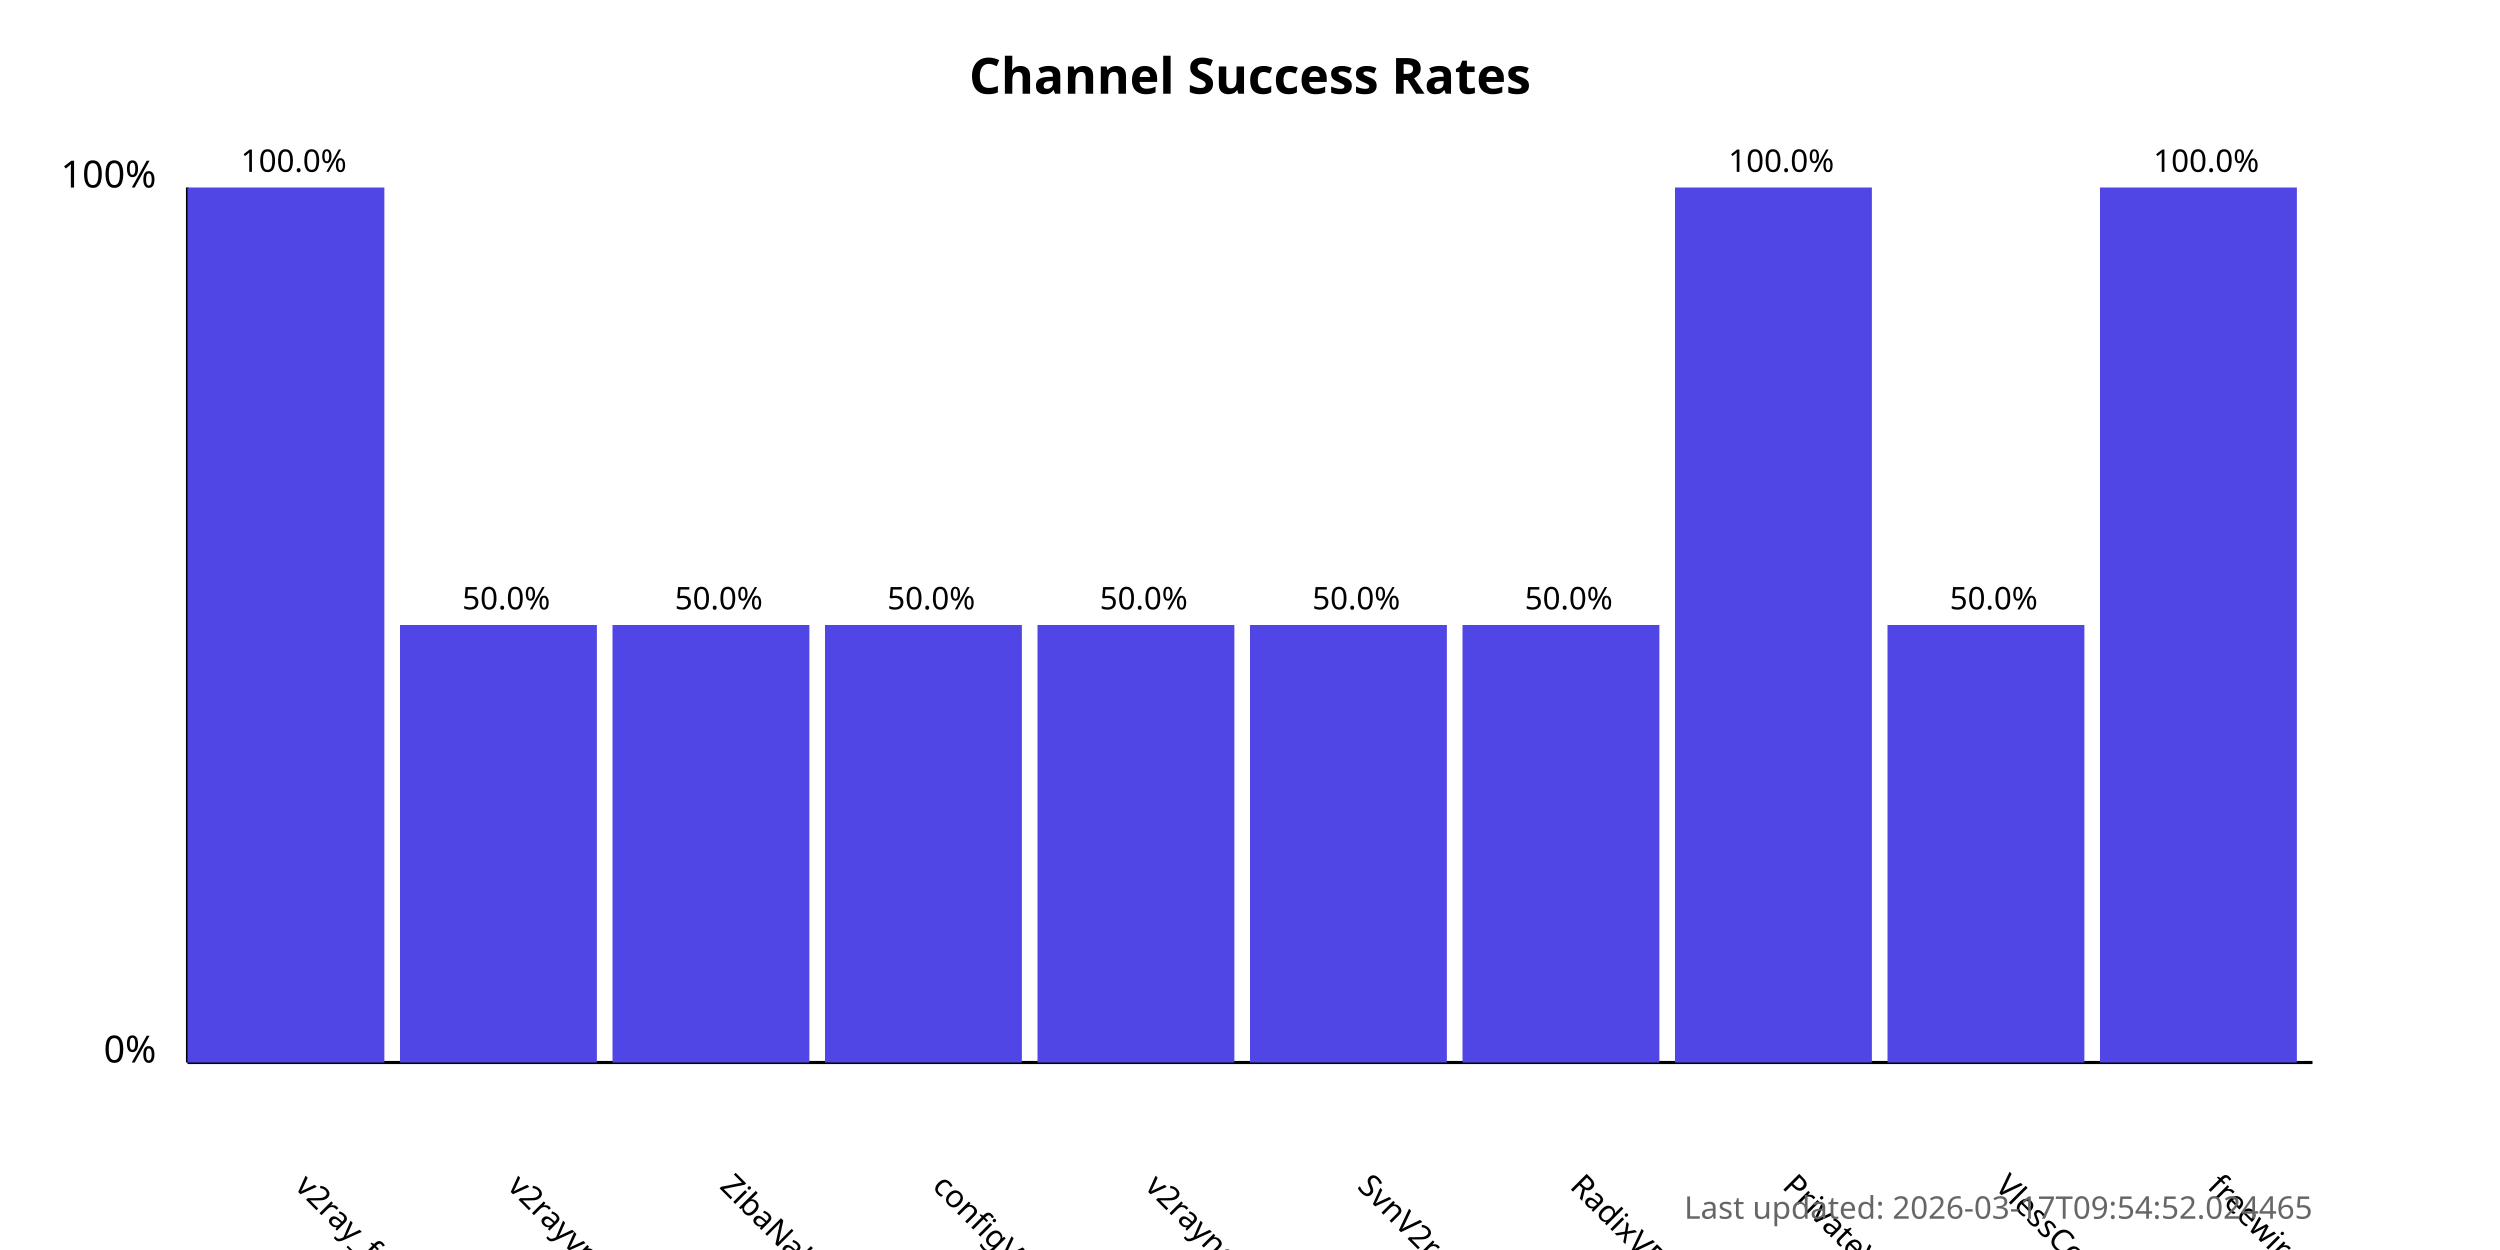
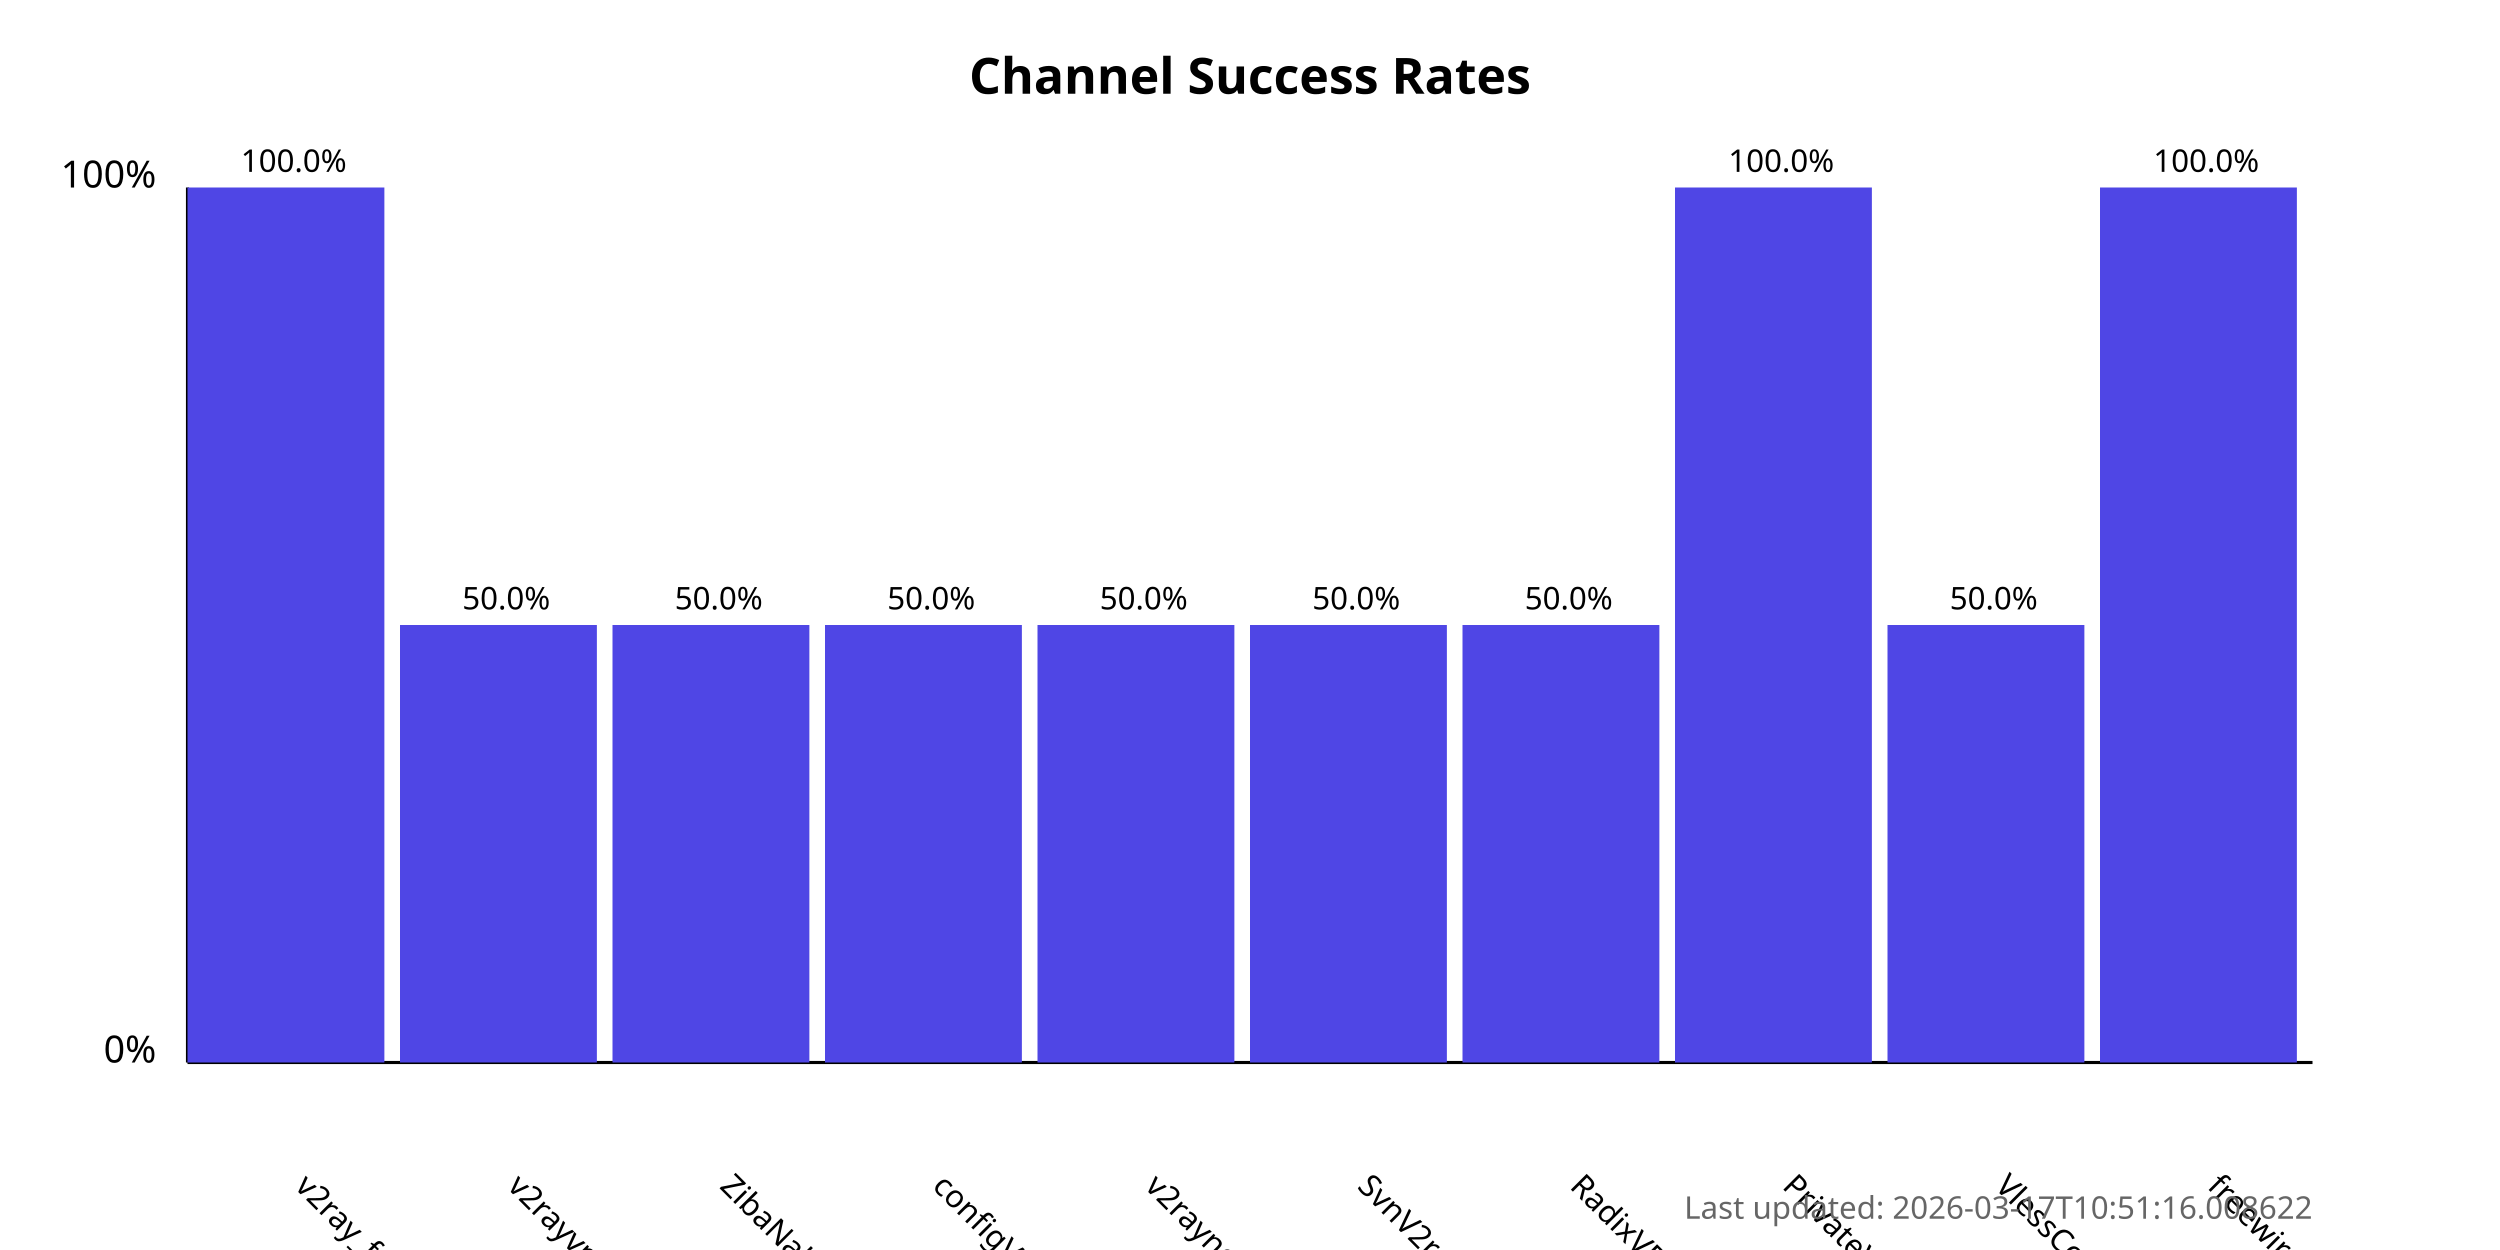
<svg xmlns="http://www.w3.org/2000/svg" width="800" height="400">
  <style>
            .chart-title { font: bold 16px sans-serif; }
            .axis-label { font: 12px sans-serif; }
            .tick-label { font: 10px sans-serif; }
            .bar { fill: #4f46e5; }
            .bar:hover { fill: #6366f1; }
            .timestamp { font: 10px sans-serif; fill: #666; }
        </style>
  <text x="400.0" y="30" text-anchor="middle" class="chart-title">
            Channel Success Rates
        </text>
  <line x1="60" y1="340" x2="60" y2="60" stroke="black" stroke-width="1" />
  <line x1="60" y1="340" x2="740" y2="340" stroke="black" stroke-width="1" />
  <text x="50" y="340" text-anchor="end" class="axis-label">0%</text>
  <text x="50" y="60" text-anchor="end" class="axis-label">100%</text>
  <g>
    <rect x="60" y="60.0" width="63.0" height="280.0" class="bar" />
    <text x="94.0" y="380" transform="rotate(45, 94.0, 380)" text-anchor="start" class="tick-label">
                v2ray_free_conf
            </text>
    <text x="94.0" y="55.0" text-anchor="middle" class="tick-label">
                100.0%
            </text>
  </g>
  <g>
    <rect x="128.0" y="200.0" width="63.0" height="140.0" class="bar" />
    <text x="162.0" y="380" transform="rotate(45, 162.0, 380)" text-anchor="start" class="tick-label">
                v2rayvpno
            </text>
    <text x="162.0" y="195.0" text-anchor="middle" class="tick-label">
                50.0%
            </text>
  </g>
  <g>
    <rect x="196.0" y="200.0" width="63.0" height="140.0" class="bar" />
    <text x="230.0" y="380" transform="rotate(45, 230.0, 380)" text-anchor="start" class="tick-label">
                ZibaNabz
            </text>
    <text x="230.0" y="195.0" text-anchor="middle" class="tick-label">
                50.0%
            </text>
  </g>
  <g>
    <rect x="264.0" y="200.0" width="63.0" height="140.0" class="bar" />
    <text x="298.0" y="380" transform="rotate(45, 298.0, 380)" text-anchor="start" class="tick-label">
                configV2rayForFree
            </text>
    <text x="298.0" y="195.0" text-anchor="middle" class="tick-label">
                50.0%
            </text>
  </g>
  <g>
    <rect x="332.0" y="200.0" width="63.0" height="140.0" class="bar" />
    <text x="366.0" y="380" transform="rotate(45, 366.0, 380)" text-anchor="start" class="tick-label">
                v2rayngvpn
            </text>
    <text x="366.0" y="195.0" text-anchor="middle" class="tick-label">
                50.0%
            </text>
  </g>
  <g>
    <rect x="400.0" y="200.0" width="63.0" height="140.0" class="bar" />
    <text x="434.0" y="380" transform="rotate(45, 434.0, 380)" text-anchor="start" class="tick-label">
                SvnV2ray
            </text>
    <text x="434.0" y="195.0" text-anchor="middle" class="tick-label">
                50.0%
            </text>
  </g>
  <g>
    <rect x="468.0" y="200.0" width="63.0" height="140.0" class="bar" />
    <text x="502.0" y="380" transform="rotate(45, 502.0, 380)" text-anchor="start" class="tick-label">
                RadixVPN
            </text>
    <text x="502.0" y="195.0" text-anchor="middle" class="tick-label">
                50.0%
            </text>
  </g>
  <g>
    <rect x="536.0" y="60.0" width="63.0" height="280.0" class="bar" />
    <text x="570.0" y="380" transform="rotate(45, 570.0, 380)" text-anchor="start" class="tick-label">
                PrivateVPNs
            </text>
    <text x="570.0" y="55.0" text-anchor="middle" class="tick-label">
                100.0%
            </text>
  </g>
  <g>
    <rect x="604.0" y="200.0" width="63.0" height="140.0" class="bar" />
    <text x="638.0" y="380" transform="rotate(45, 638.0, 380)" text-anchor="start" class="tick-label">
                VlessConfig
            </text>
    <text x="638.0" y="195.0" text-anchor="middle" class="tick-label">
                50.0%
            </text>
  </g>
  <g>
    <rect x="672.0" y="60.0" width="63.0" height="280.0" class="bar" />
    <text x="706.0" y="380" transform="rotate(45, 706.0, 380)" text-anchor="start" class="tick-label">
                freewireguard
            </text>
    <text x="706.0" y="55.0" text-anchor="middle" class="tick-label">
                100.0%
            </text>
  </g>
  <text x="740" y="390" text-anchor="end" class="timestamp">
-             Last updated: 2026-03-17T09:54:52.024465
+             Last updated: 2026-03-17T10:51:16.008622
        </text>
</svg>
